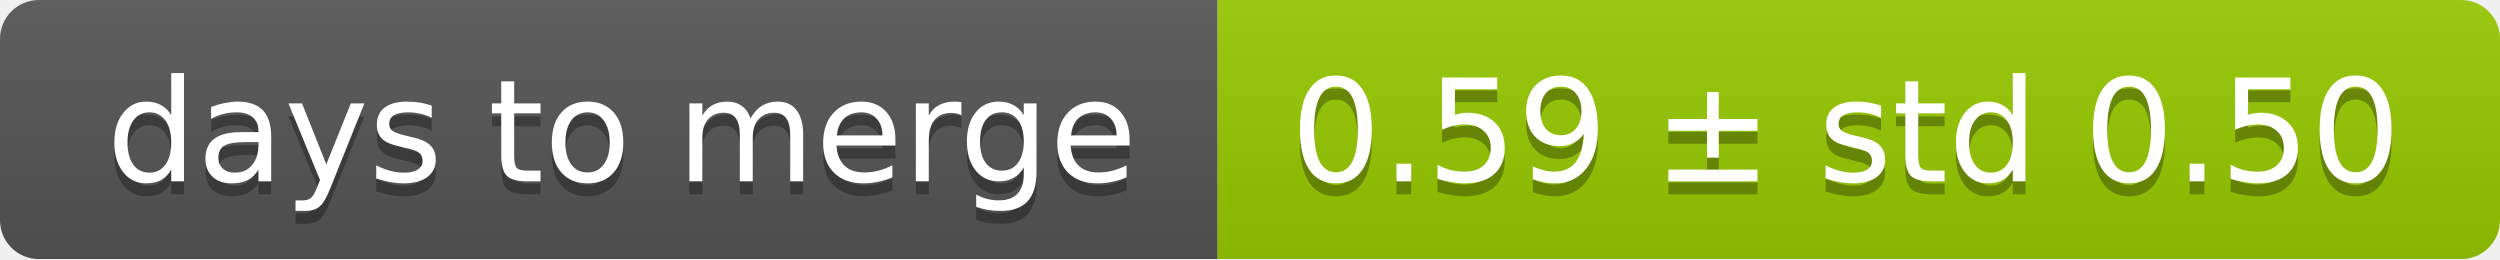
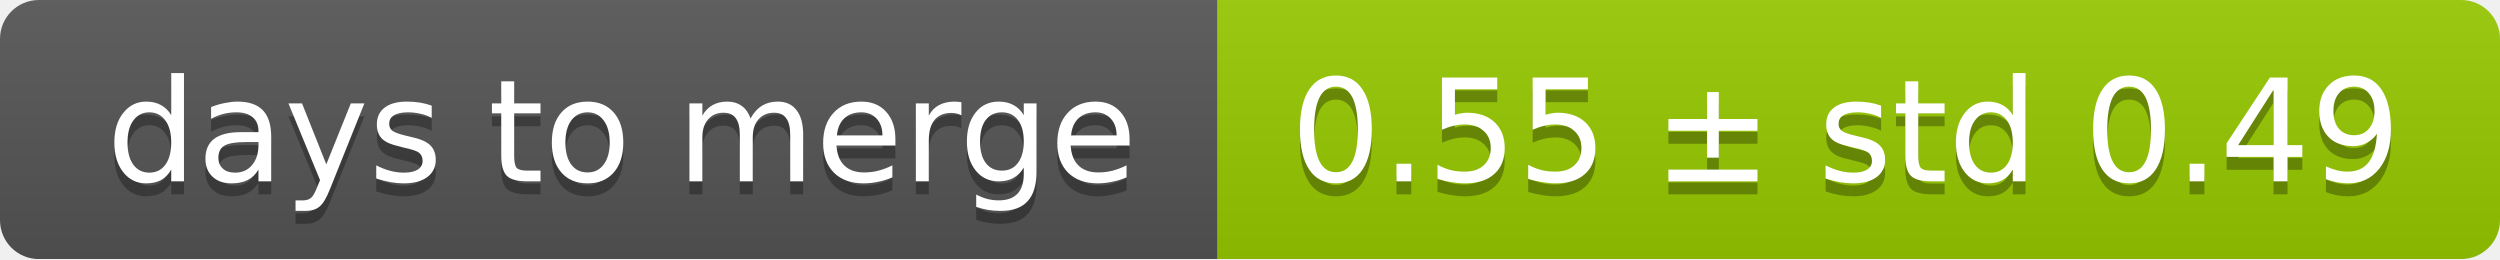
<svg xmlns="http://www.w3.org/2000/svg" width="193" height="20">
  <linearGradient id="smooth" x2="0" y2="100%">
    <stop offset="0" stop-color="#bbb" stop-opacity=".1" />
    <stop offset="1" stop-opacity=".1" />
  </linearGradient>
  <mask id="round">
    <rect width="193" height="20" rx="3" fill="#fff" />
  </mask>
  <g mask="url(#round)">
    <rect width="94" height="20" fill="#555" />
    <rect x="94" width="99" height="20" fill="#97ca00" />
    <rect width="193" height="20" fill="url(#smooth)" />
  </g>
  <g fill="#fff" text-anchor="middle" font-family="DejaVu Sans,Verdana,Geneva,sans-serif" font-size="11">
    <text x="48" y="15" fill="#010101" fill-opacity=".3">days to merge</text>
    <text x="48" y="14">days to merge</text>
-     <text x="142.5" y="15" fill="#010101" fill-opacity=".3">0.59 ± std 0.50</text>
-     <text x="142.5" y="14">0.59 ± std 0.50</text>
+     <text x="142.5" y="15" fill="#010101" fill-opacity=".3">0.55 ± std 0.49</text>
+     <text x="142.5" y="14">0.55 ± std 0.49</text>
  </g>
</svg>
